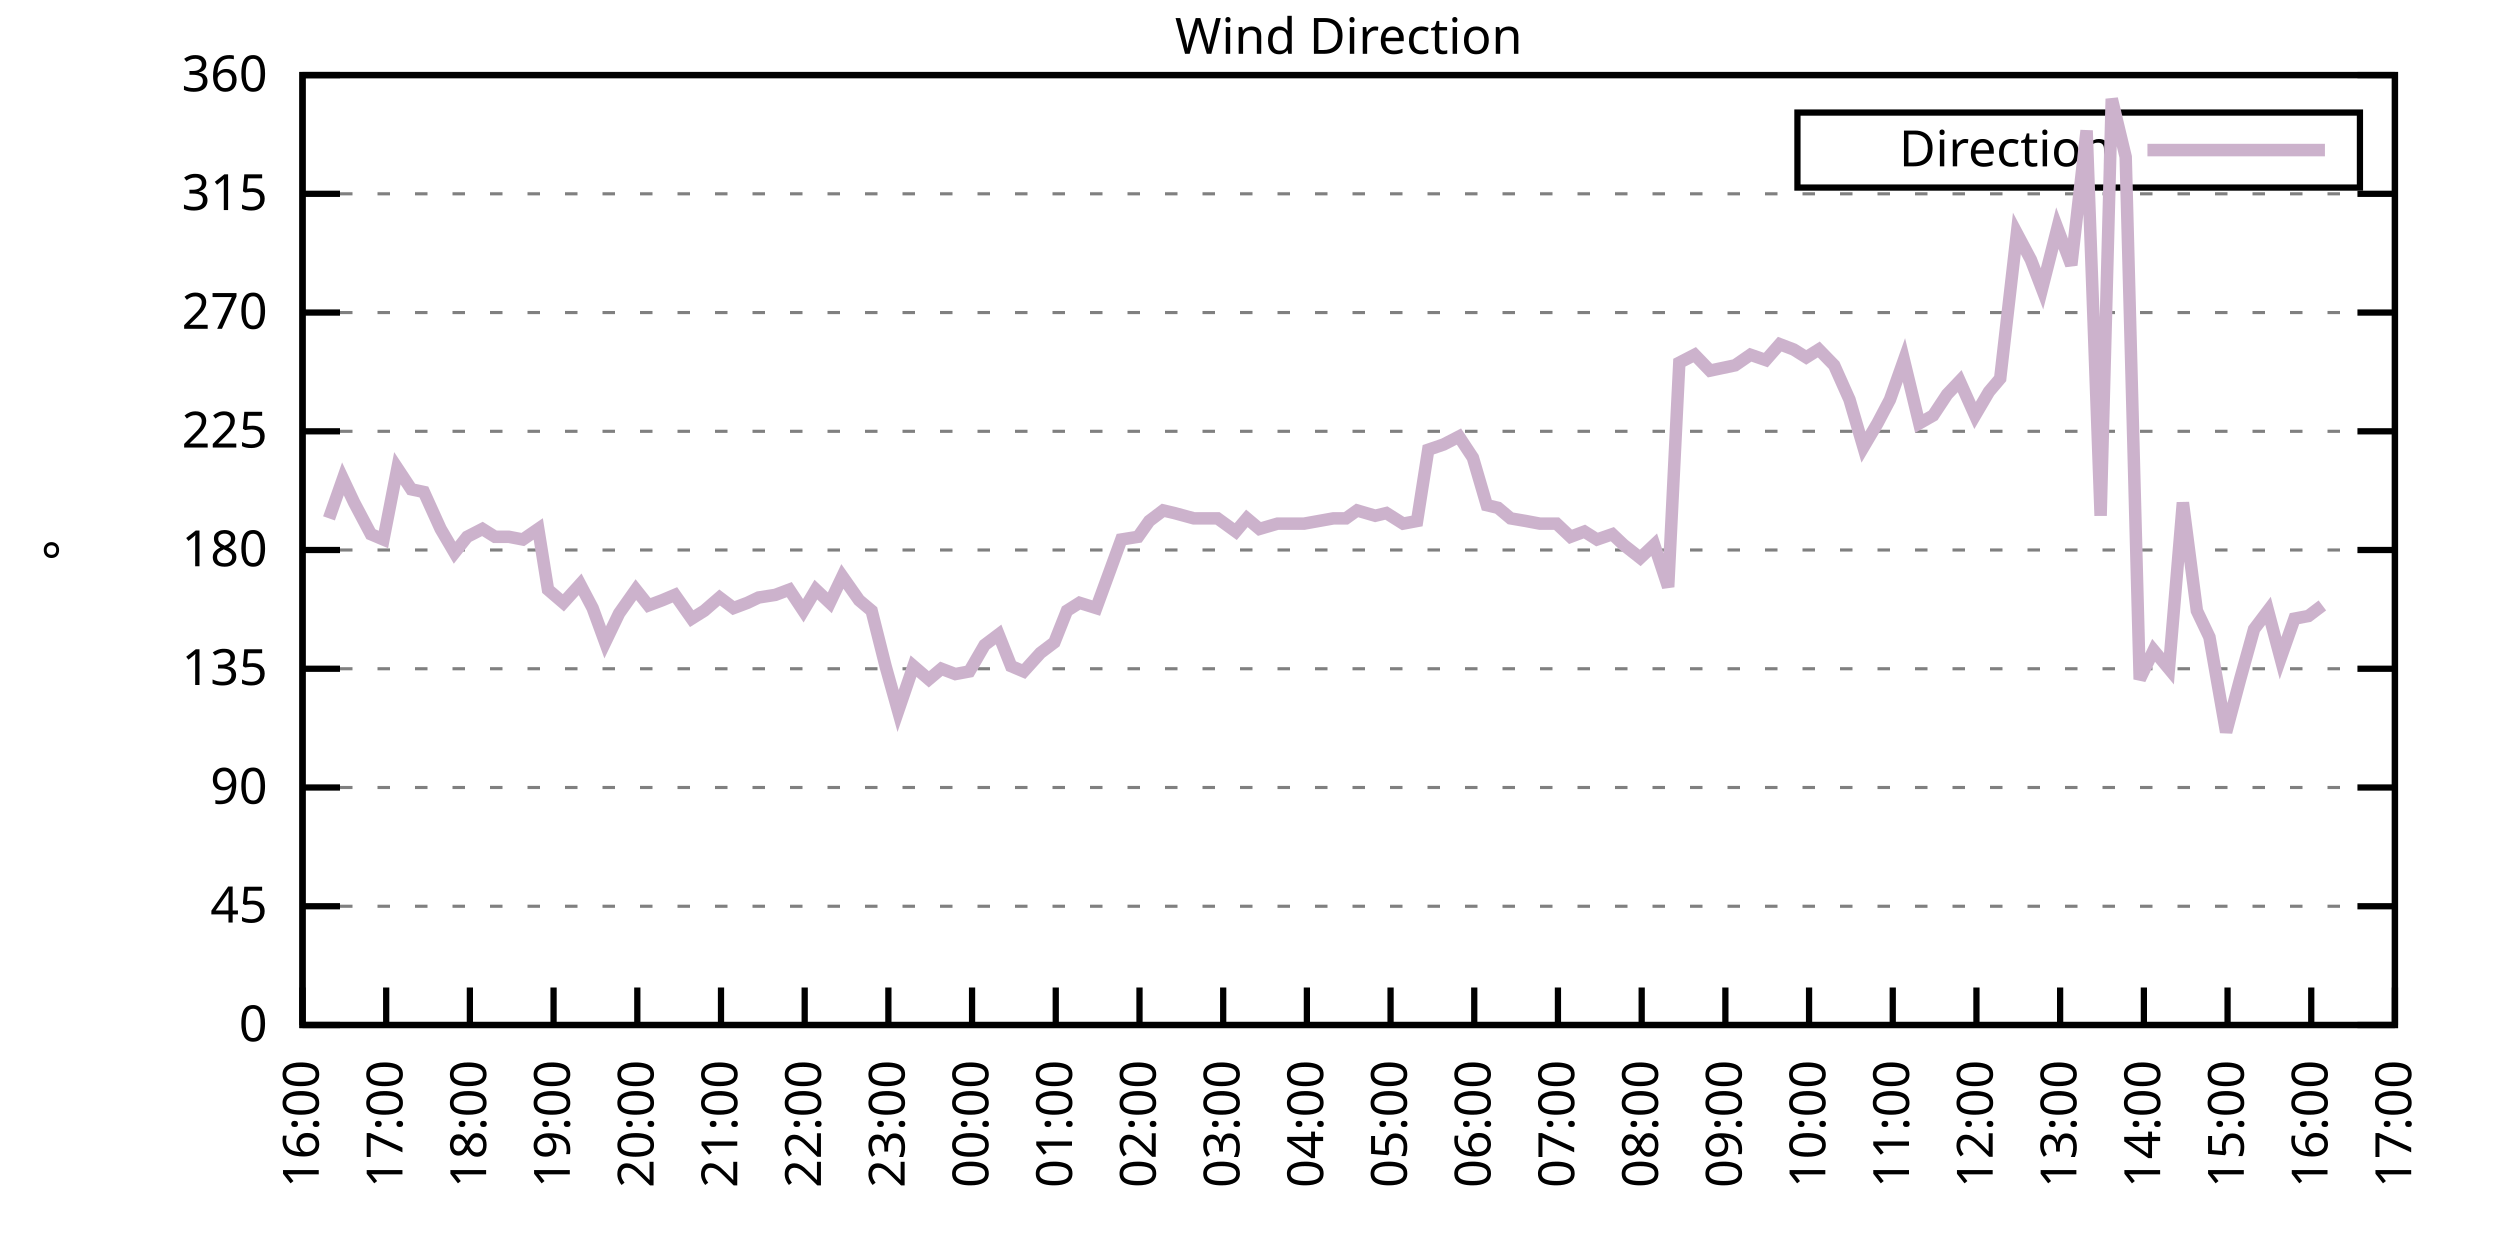
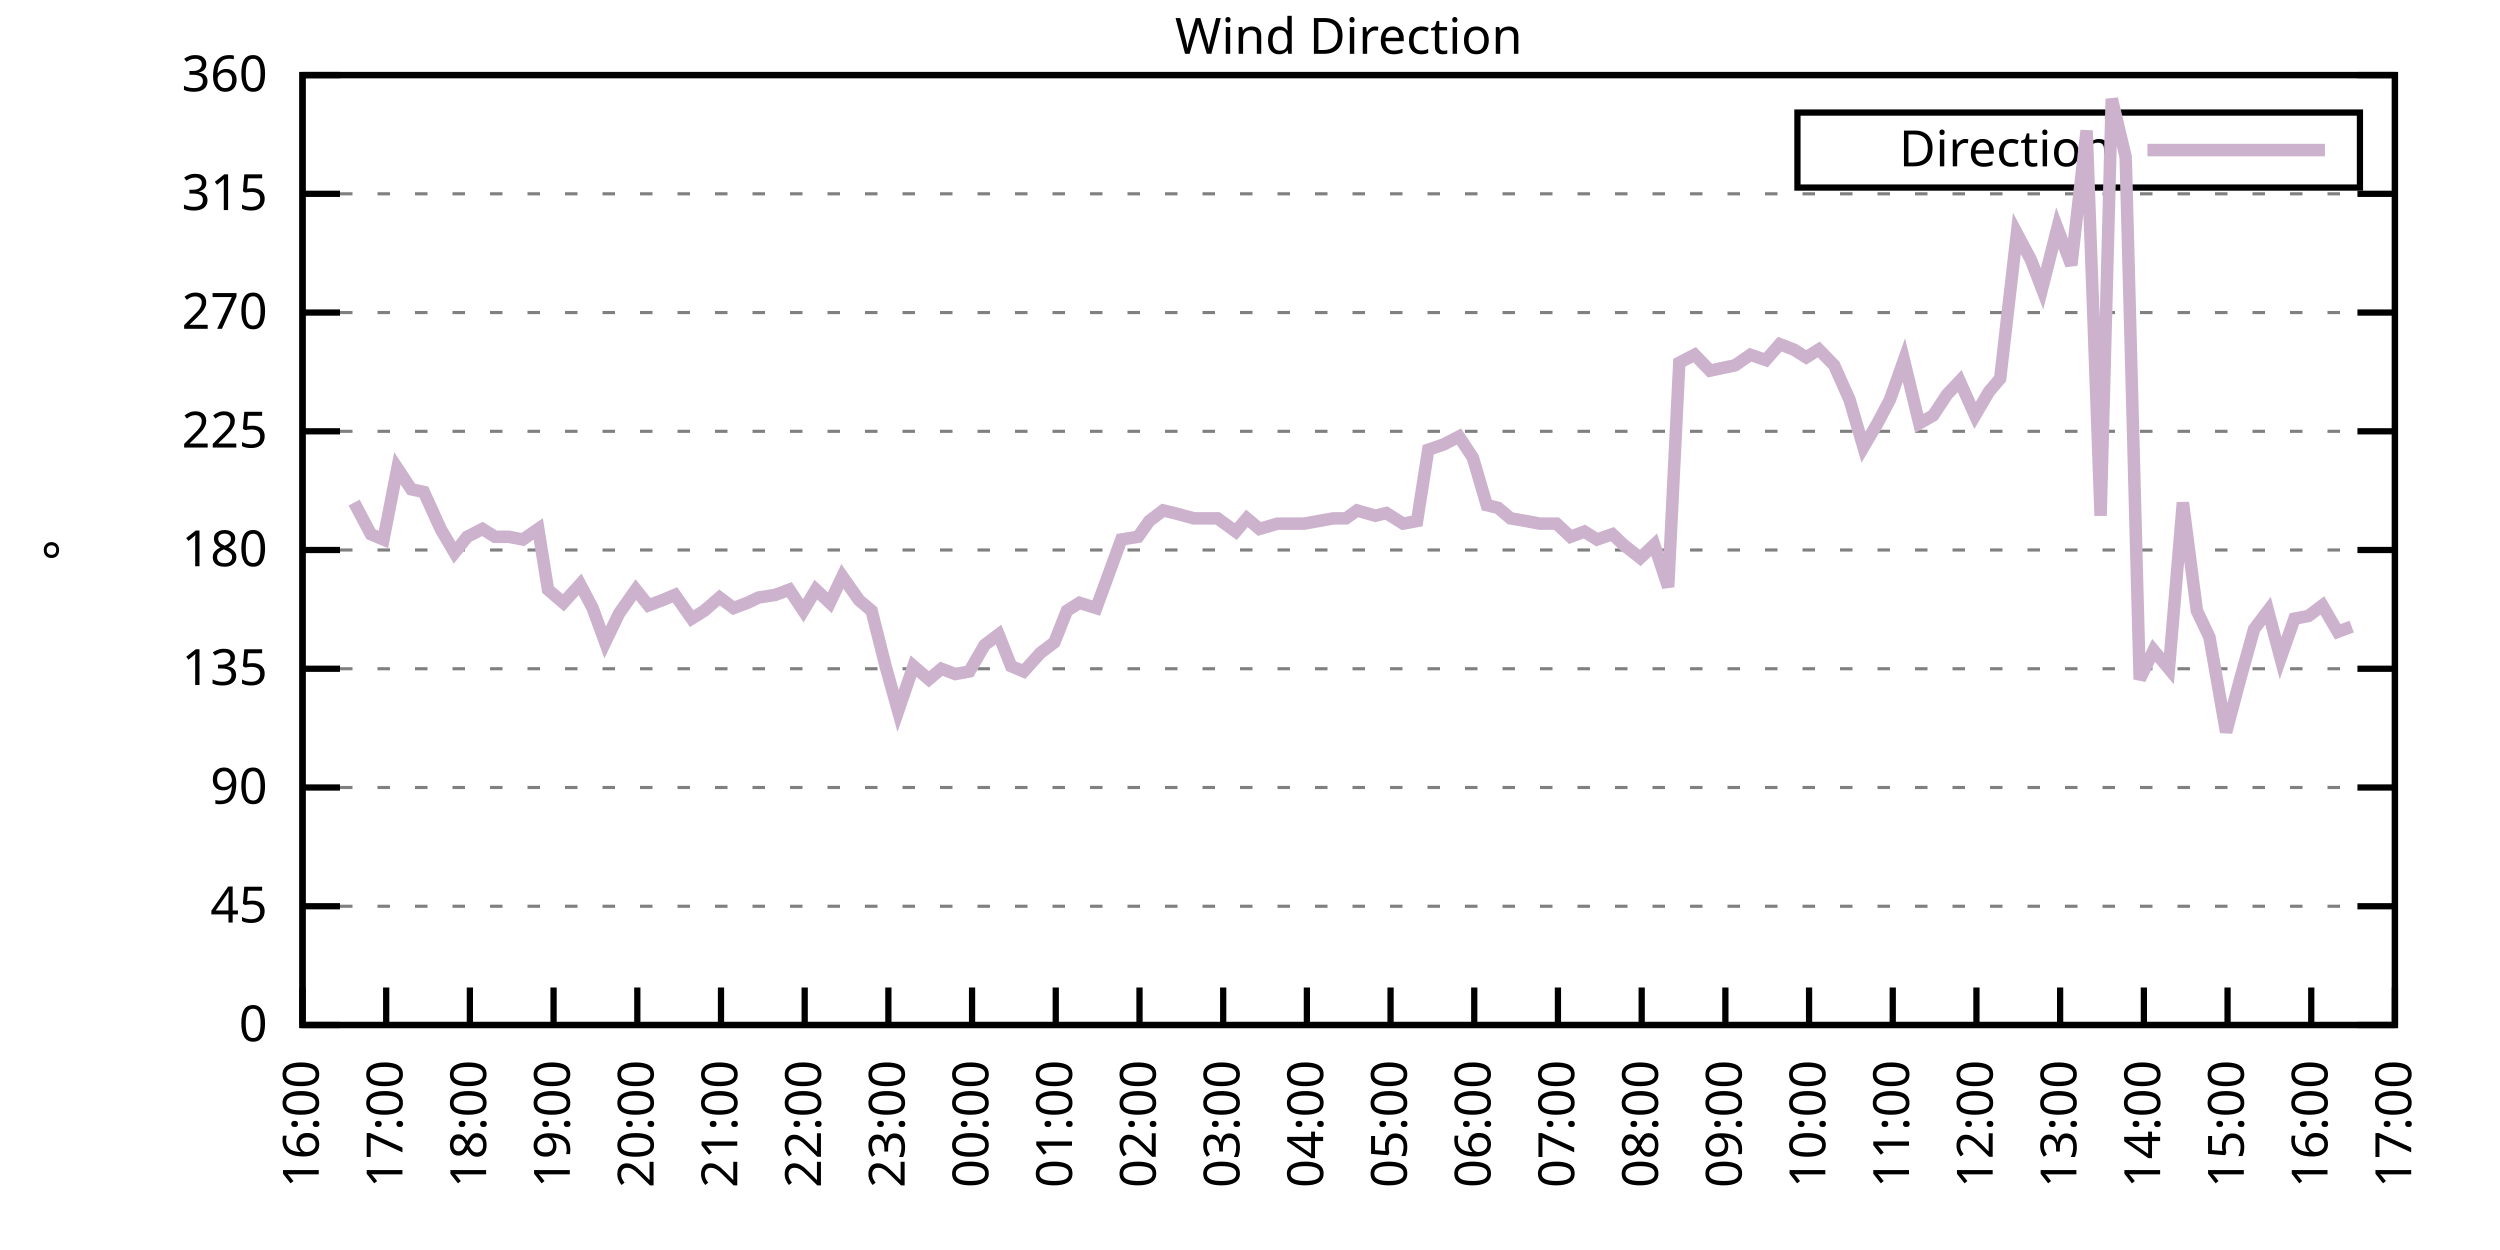
<svg xmlns="http://www.w3.org/2000/svg" xmlns:xlink="http://www.w3.org/1999/xlink" width="400" height="200" viewBox="0 0 400 200">
  <g id="gnuplot_canvas">
    <rect x="0" y="0" width="400" height="200" fill="none" />
    <defs>
      <circle id="gpDot" r="0.5" stroke-width="0.5" stroke="currentColor" />
      <path id="gpPt0" stroke-width="0.333" stroke="currentColor" d="M-1,0 h2 M0,-1 v2" />
      <path id="gpPt1" stroke-width="0.333" stroke="currentColor" d="M-1,-1 L1,1 M1,-1 L-1,1" />
      <path id="gpPt2" stroke-width="0.333" stroke="currentColor" d="M-1,0 L1,0 M0,-1 L0,1 M-1,-1 L1,1 M-1,1 L1,-1" />
      <rect id="gpPt3" stroke-width="0.333" stroke="currentColor" x="-1" y="-1" width="2" height="2" />
      <rect id="gpPt4" stroke-width="0.333" stroke="currentColor" fill="currentColor" x="-1" y="-1" width="2" height="2" />
      <circle id="gpPt5" stroke-width="0.333" stroke="currentColor" cx="0" cy="0" r="1" />
      <use xlink:href="#gpPt5" id="gpPt6" fill="currentColor" stroke="none" />
      <path id="gpPt7" stroke-width="0.333" stroke="currentColor" d="M0,-1.33 L-1.33,0.67 L1.33,0.67 z" />
      <use xlink:href="#gpPt7" id="gpPt8" fill="currentColor" stroke="none" />
      <use xlink:href="#gpPt7" id="gpPt9" stroke="currentColor" transform="rotate(180)" />
      <use xlink:href="#gpPt9" id="gpPt10" fill="currentColor" stroke="none" />
      <use xlink:href="#gpPt3" id="gpPt11" stroke="currentColor" transform="rotate(45)" />
      <use xlink:href="#gpPt11" id="gpPt12" fill="currentColor" stroke="none" />
      <path id="gpPt13" stroke-width="0.333" stroke="currentColor" d="M0,1.330 L1.265,0.411 L0.782,-1.067 L-0.782,-1.076 L-1.265,0.411 z" />
      <use xlink:href="#gpPt13" id="gpPt14" fill="currentColor" stroke="none" />
      <filter id="textbox" filterUnits="objectBoundingBox" x="0" y="0" height="1" width="1">
        <feFlood flood-color="white" flood-opacity="1" result="bgnd" />
        <feComposite in="SourceGraphic" in2="bgnd" operator="atop" />
      </filter>
      <filter id="greybox" filterUnits="objectBoundingBox" x="0" y="0" height="1" width="1">
        <feFlood flood-color="lightgrey" flood-opacity="1" result="grey" />
        <feComposite in="SourceGraphic" in2="grey" operator="atop" />
      </filter>
    </defs>
    <g fill="none" color="white" stroke="currentColor" stroke-width="1.00" stroke-linecap="butt" stroke-linejoin="miter">
</g>
    <g fill="none" color="black" stroke="currentColor" stroke-width="1.00" stroke-linecap="butt" stroke-linejoin="miter">
      <g stroke="none" shape-rendering="crispEdges">
        <polygon fill="rgb(255, 255, 255)" points="48.40,164.00 383.18,164.00 383.18,12.02 48.40,12.02 " />
      </g>
    </g>
    <g fill="none" color="black" stroke="currentColor" stroke-width="1.00" stroke-linecap="butt" stroke-linejoin="miter">
</g>
    <g fill="none" color="black" stroke="black" stroke-width="0.50" stroke-linecap="butt" stroke-linejoin="miter">
</g>
    <g fill="none" color="gray" stroke="currentColor" stroke-width="0.50" stroke-linecap="butt" stroke-linejoin="miter">
      <path stroke="gray" stroke-dasharray="2,4" class="gridline" d="M48.40,164.00 L383.19,164.00  " />
    </g>
    <g fill="none" color="gray" stroke="gray" stroke-width="1.00" stroke-linecap="butt" stroke-linejoin="miter">
</g>
    <g fill="none" color="black" stroke="currentColor" stroke-width="1.00" stroke-linecap="butt" stroke-linejoin="miter">
      <path stroke="black" d="M48.40,164.00 L54.40,164.00 M383.19,164.00 L377.19,164.00  " />
      <g transform="translate(42.80,166.60)" stroke="none" fill="black" font-family="Sans" font-size="8.00" text-anchor="end">
        <text>
          <tspan font-family="Sans"> 0</tspan>
        </text>
      </g>
    </g>
    <g fill="none" color="black" stroke="currentColor" stroke-width="1.00" stroke-linecap="butt" stroke-linejoin="miter">
</g>
    <g fill="none" color="black" stroke="black" stroke-width="0.50" stroke-linecap="butt" stroke-linejoin="miter">
</g>
    <g fill="none" color="gray" stroke="currentColor" stroke-width="0.50" stroke-linecap="butt" stroke-linejoin="miter">
      <path stroke="gray" stroke-dasharray="2,4" class="gridline" d="M48.40,145.00 L383.19,145.00  " />
    </g>
    <g fill="none" color="gray" stroke="gray" stroke-width="1.00" stroke-linecap="butt" stroke-linejoin="miter">
</g>
    <g fill="none" color="black" stroke="currentColor" stroke-width="1.00" stroke-linecap="butt" stroke-linejoin="miter">
      <path stroke="black" d="M48.40,145.00 L54.40,145.00 M383.19,145.00 L377.19,145.00  " />
      <g transform="translate(42.80,147.60)" stroke="none" fill="black" font-family="Sans" font-size="8.00" text-anchor="end">
        <text>
          <tspan font-family="Sans"> 45</tspan>
        </text>
      </g>
    </g>
    <g fill="none" color="black" stroke="currentColor" stroke-width="1.00" stroke-linecap="butt" stroke-linejoin="miter">
</g>
    <g fill="none" color="black" stroke="black" stroke-width="0.50" stroke-linecap="butt" stroke-linejoin="miter">
</g>
    <g fill="none" color="gray" stroke="currentColor" stroke-width="0.50" stroke-linecap="butt" stroke-linejoin="miter">
      <path stroke="gray" stroke-dasharray="2,4" class="gridline" d="M48.40,126.00 L383.19,126.00  " />
    </g>
    <g fill="none" color="gray" stroke="gray" stroke-width="1.00" stroke-linecap="butt" stroke-linejoin="miter">
</g>
    <g fill="none" color="black" stroke="currentColor" stroke-width="1.00" stroke-linecap="butt" stroke-linejoin="miter">
      <path stroke="black" d="M48.40,126.00 L54.40,126.00 M383.19,126.00 L377.19,126.00  " />
      <g transform="translate(42.80,128.60)" stroke="none" fill="black" font-family="Sans" font-size="8.00" text-anchor="end">
        <text>
          <tspan font-family="Sans"> 90</tspan>
        </text>
      </g>
    </g>
    <g fill="none" color="black" stroke="currentColor" stroke-width="1.00" stroke-linecap="butt" stroke-linejoin="miter">
</g>
    <g fill="none" color="black" stroke="black" stroke-width="0.50" stroke-linecap="butt" stroke-linejoin="miter">
</g>
    <g fill="none" color="gray" stroke="currentColor" stroke-width="0.50" stroke-linecap="butt" stroke-linejoin="miter">
      <path stroke="gray" stroke-dasharray="2,4" class="gridline" d="M48.40,107.00 L383.19,107.00  " />
    </g>
    <g fill="none" color="gray" stroke="gray" stroke-width="1.00" stroke-linecap="butt" stroke-linejoin="miter">
</g>
    <g fill="none" color="black" stroke="currentColor" stroke-width="1.00" stroke-linecap="butt" stroke-linejoin="miter">
      <path stroke="black" d="M48.40,107.00 L54.40,107.00 M383.19,107.00 L377.19,107.00  " />
      <g transform="translate(42.80,109.60)" stroke="none" fill="black" font-family="Sans" font-size="8.00" text-anchor="end">
        <text>
          <tspan font-family="Sans"> 135</tspan>
        </text>
      </g>
    </g>
    <g fill="none" color="black" stroke="currentColor" stroke-width="1.00" stroke-linecap="butt" stroke-linejoin="miter">
</g>
    <g fill="none" color="black" stroke="black" stroke-width="0.50" stroke-linecap="butt" stroke-linejoin="miter">
</g>
    <g fill="none" color="gray" stroke="currentColor" stroke-width="0.50" stroke-linecap="butt" stroke-linejoin="miter">
      <path stroke="gray" stroke-dasharray="2,4" class="gridline" d="M48.40,88.00 L383.19,88.00  " />
    </g>
    <g fill="none" color="gray" stroke="gray" stroke-width="1.00" stroke-linecap="butt" stroke-linejoin="miter">
</g>
    <g fill="none" color="black" stroke="currentColor" stroke-width="1.00" stroke-linecap="butt" stroke-linejoin="miter">
      <path stroke="black" d="M48.40,88.00 L54.40,88.00 M383.19,88.00 L377.19,88.00  " />
      <g transform="translate(42.80,90.60)" stroke="none" fill="black" font-family="Sans" font-size="8.00" text-anchor="end">
        <text>
          <tspan font-family="Sans"> 180</tspan>
        </text>
      </g>
    </g>
    <g fill="none" color="black" stroke="currentColor" stroke-width="1.00" stroke-linecap="butt" stroke-linejoin="miter">
</g>
    <g fill="none" color="black" stroke="black" stroke-width="0.50" stroke-linecap="butt" stroke-linejoin="miter">
</g>
    <g fill="none" color="gray" stroke="currentColor" stroke-width="0.50" stroke-linecap="butt" stroke-linejoin="miter">
      <path stroke="gray" stroke-dasharray="2,4" class="gridline" d="M48.40,69.01 L383.19,69.01  " />
    </g>
    <g fill="none" color="gray" stroke="gray" stroke-width="1.00" stroke-linecap="butt" stroke-linejoin="miter">
</g>
    <g fill="none" color="black" stroke="currentColor" stroke-width="1.00" stroke-linecap="butt" stroke-linejoin="miter">
      <path stroke="black" d="M48.40,69.01 L54.40,69.01 M383.19,69.01 L377.19,69.01  " />
      <g transform="translate(42.80,71.61)" stroke="none" fill="black" font-family="Sans" font-size="8.00" text-anchor="end">
        <text>
          <tspan font-family="Sans"> 225</tspan>
        </text>
      </g>
    </g>
    <g fill="none" color="black" stroke="currentColor" stroke-width="1.00" stroke-linecap="butt" stroke-linejoin="miter">
</g>
    <g fill="none" color="black" stroke="black" stroke-width="0.50" stroke-linecap="butt" stroke-linejoin="miter">
</g>
    <g fill="none" color="gray" stroke="currentColor" stroke-width="0.50" stroke-linecap="butt" stroke-linejoin="miter">
      <path stroke="gray" stroke-dasharray="2,4" class="gridline" d="M48.40,50.01 L383.19,50.01  " />
    </g>
    <g fill="none" color="gray" stroke="gray" stroke-width="1.00" stroke-linecap="butt" stroke-linejoin="miter">
</g>
    <g fill="none" color="black" stroke="currentColor" stroke-width="1.00" stroke-linecap="butt" stroke-linejoin="miter">
      <path stroke="black" d="M48.40,50.01 L54.40,50.01 M383.19,50.01 L377.19,50.01  " />
      <g transform="translate(42.80,52.61)" stroke="none" fill="black" font-family="Sans" font-size="8.00" text-anchor="end">
        <text>
          <tspan font-family="Sans"> 270</tspan>
        </text>
      </g>
    </g>
    <g fill="none" color="black" stroke="currentColor" stroke-width="1.00" stroke-linecap="butt" stroke-linejoin="miter">
</g>
    <g fill="none" color="black" stroke="black" stroke-width="0.50" stroke-linecap="butt" stroke-linejoin="miter">
</g>
    <g fill="none" color="gray" stroke="currentColor" stroke-width="0.50" stroke-linecap="butt" stroke-linejoin="miter">
      <path stroke="gray" stroke-dasharray="2,4" class="gridline" d="M48.40,31.01 L383.19,31.01  " />
    </g>
    <g fill="none" color="gray" stroke="gray" stroke-width="1.00" stroke-linecap="butt" stroke-linejoin="miter">
</g>
    <g fill="none" color="black" stroke="currentColor" stroke-width="1.00" stroke-linecap="butt" stroke-linejoin="miter">
      <path stroke="black" d="M48.40,31.01 L54.40,31.01 M383.19,31.01 L377.19,31.01  " />
      <g transform="translate(42.80,33.61)" stroke="none" fill="black" font-family="Sans" font-size="8.00" text-anchor="end">
        <text>
          <tspan font-family="Sans"> 315</tspan>
        </text>
      </g>
    </g>
    <g fill="none" color="black" stroke="currentColor" stroke-width="1.00" stroke-linecap="butt" stroke-linejoin="miter">
</g>
    <g fill="none" color="black" stroke="black" stroke-width="0.50" stroke-linecap="butt" stroke-linejoin="miter">
</g>
    <g fill="none" color="gray" stroke="currentColor" stroke-width="0.50" stroke-linecap="butt" stroke-linejoin="miter">
      <path stroke="gray" stroke-dasharray="2,4" class="gridline" d="M48.40,12.01 L383.19,12.01  " />
    </g>
    <g fill="none" color="gray" stroke="gray" stroke-width="1.00" stroke-linecap="butt" stroke-linejoin="miter">
</g>
    <g fill="none" color="black" stroke="currentColor" stroke-width="1.00" stroke-linecap="butt" stroke-linejoin="miter">
      <path stroke="black" d="M48.40,12.01 L54.40,12.01 M383.19,12.01 L377.19,12.01  " />
      <g transform="translate(42.80,14.61)" stroke="none" fill="black" font-family="Sans" font-size="8.00" text-anchor="end">
        <text>
          <tspan font-family="Sans"> 360</tspan>
        </text>
      </g>
    </g>
    <g fill="none" color="black" stroke="currentColor" stroke-width="1.00" stroke-linecap="butt" stroke-linejoin="miter">
      <path stroke="black" d="M48.40,164.00 L48.40,158.00  " />
      <g transform="translate(51.00,169.60) rotate(270.00)" stroke="none" fill="black" font-family="Sans" font-size="8.00" text-anchor="end">
        <text>
          <tspan font-family="Sans">16:00</tspan>
        </text>
      </g>
    </g>
    <g fill="none" color="black" stroke="currentColor" stroke-width="1.00" stroke-linecap="butt" stroke-linejoin="miter">
      <path stroke="black" d="M61.79,164.00 L61.79,158.00  " />
      <g transform="translate(64.39,169.60) rotate(270.00)" stroke="none" fill="black" font-family="Sans" font-size="8.00" text-anchor="end">
        <text>
          <tspan font-family="Sans">17:00</tspan>
        </text>
      </g>
    </g>
    <g fill="none" color="black" stroke="currentColor" stroke-width="1.00" stroke-linecap="butt" stroke-linejoin="miter">
      <path stroke="black" d="M75.18,164.00 L75.18,158.00  " />
      <g transform="translate(77.78,169.60) rotate(270.00)" stroke="none" fill="black" font-family="Sans" font-size="8.00" text-anchor="end">
        <text>
          <tspan font-family="Sans">18:00</tspan>
        </text>
      </g>
    </g>
    <g fill="none" color="black" stroke="currentColor" stroke-width="1.00" stroke-linecap="butt" stroke-linejoin="miter">
      <path stroke="black" d="M88.57,164.00 L88.57,158.00  " />
      <g transform="translate(91.17,169.60) rotate(270.00)" stroke="none" fill="black" font-family="Sans" font-size="8.00" text-anchor="end">
        <text>
          <tspan font-family="Sans">19:00</tspan>
        </text>
      </g>
    </g>
    <g fill="none" color="black" stroke="currentColor" stroke-width="1.00" stroke-linecap="butt" stroke-linejoin="miter">
      <path stroke="black" d="M101.97,164.00 L101.97,158.00  " />
      <g transform="translate(104.57,169.60) rotate(270.00)" stroke="none" fill="black" font-family="Sans" font-size="8.00" text-anchor="end">
        <text>
          <tspan font-family="Sans">20:00</tspan>
        </text>
      </g>
    </g>
    <g fill="none" color="black" stroke="currentColor" stroke-width="1.00" stroke-linecap="butt" stroke-linejoin="miter">
      <path stroke="black" d="M115.36,164.00 L115.36,158.00  " />
      <g transform="translate(117.96,169.60) rotate(270.00)" stroke="none" fill="black" font-family="Sans" font-size="8.00" text-anchor="end">
        <text>
          <tspan font-family="Sans">21:00</tspan>
        </text>
      </g>
    </g>
    <g fill="none" color="black" stroke="currentColor" stroke-width="1.00" stroke-linecap="butt" stroke-linejoin="miter">
      <path stroke="black" d="M128.75,164.00 L128.75,158.00  " />
      <g transform="translate(131.35,169.60) rotate(270.00)" stroke="none" fill="black" font-family="Sans" font-size="8.00" text-anchor="end">
        <text>
          <tspan font-family="Sans">22:00</tspan>
        </text>
      </g>
    </g>
    <g fill="none" color="black" stroke="currentColor" stroke-width="1.00" stroke-linecap="butt" stroke-linejoin="miter">
      <path stroke="black" d="M142.14,164.00 L142.14,158.00  " />
      <g transform="translate(144.74,169.60) rotate(270.00)" stroke="none" fill="black" font-family="Sans" font-size="8.00" text-anchor="end">
        <text>
          <tspan font-family="Sans">23:00</tspan>
        </text>
      </g>
    </g>
    <g fill="none" color="black" stroke="currentColor" stroke-width="1.00" stroke-linecap="butt" stroke-linejoin="miter">
      <path stroke="black" d="M155.53,164.00 L155.53,158.00  " />
      <g transform="translate(158.13,169.60) rotate(270.00)" stroke="none" fill="black" font-family="Sans" font-size="8.00" text-anchor="end">
        <text>
          <tspan font-family="Sans">00:00</tspan>
        </text>
      </g>
    </g>
    <g fill="none" color="black" stroke="currentColor" stroke-width="1.00" stroke-linecap="butt" stroke-linejoin="miter">
      <path stroke="black" d="M168.92,164.00 L168.92,158.00  " />
      <g transform="translate(171.52,169.60) rotate(270.00)" stroke="none" fill="black" font-family="Sans" font-size="8.00" text-anchor="end">
        <text>
          <tspan font-family="Sans">01:00</tspan>
        </text>
      </g>
    </g>
    <g fill="none" color="black" stroke="currentColor" stroke-width="1.00" stroke-linecap="butt" stroke-linejoin="miter">
      <path stroke="black" d="M182.32,164.00 L182.32,158.00  " />
      <g transform="translate(184.92,169.60) rotate(270.00)" stroke="none" fill="black" font-family="Sans" font-size="8.00" text-anchor="end">
        <text>
          <tspan font-family="Sans">02:00</tspan>
        </text>
      </g>
    </g>
    <g fill="none" color="black" stroke="currentColor" stroke-width="1.00" stroke-linecap="butt" stroke-linejoin="miter">
      <path stroke="black" d="M195.71,164.00 L195.71,158.00  " />
      <g transform="translate(198.31,169.60) rotate(270.00)" stroke="none" fill="black" font-family="Sans" font-size="8.00" text-anchor="end">
        <text>
          <tspan font-family="Sans">03:00</tspan>
        </text>
      </g>
    </g>
    <g fill="none" color="black" stroke="currentColor" stroke-width="1.00" stroke-linecap="butt" stroke-linejoin="miter">
      <path stroke="black" d="M209.10,164.00 L209.10,158.00  " />
      <g transform="translate(211.70,169.60) rotate(270.00)" stroke="none" fill="black" font-family="Sans" font-size="8.00" text-anchor="end">
        <text>
          <tspan font-family="Sans">04:00</tspan>
        </text>
      </g>
    </g>
    <g fill="none" color="black" stroke="currentColor" stroke-width="1.00" stroke-linecap="butt" stroke-linejoin="miter">
      <path stroke="black" d="M222.49,164.00 L222.49,158.00  " />
      <g transform="translate(225.09,169.60) rotate(270.00)" stroke="none" fill="black" font-family="Sans" font-size="8.00" text-anchor="end">
        <text>
          <tspan font-family="Sans">05:00</tspan>
        </text>
      </g>
    </g>
    <g fill="none" color="black" stroke="currentColor" stroke-width="1.00" stroke-linecap="butt" stroke-linejoin="miter">
      <path stroke="black" d="M235.88,164.00 L235.88,158.00  " />
      <g transform="translate(238.48,169.60) rotate(270.00)" stroke="none" fill="black" font-family="Sans" font-size="8.00" text-anchor="end">
        <text>
          <tspan font-family="Sans">06:00</tspan>
        </text>
      </g>
    </g>
    <g fill="none" color="black" stroke="currentColor" stroke-width="1.00" stroke-linecap="butt" stroke-linejoin="miter">
      <path stroke="black" d="M249.27,164.00 L249.27,158.00  " />
      <g transform="translate(251.87,169.60) rotate(270.00)" stroke="none" fill="black" font-family="Sans" font-size="8.00" text-anchor="end">
        <text>
          <tspan font-family="Sans">07:00</tspan>
        </text>
      </g>
    </g>
    <g fill="none" color="black" stroke="currentColor" stroke-width="1.00" stroke-linecap="butt" stroke-linejoin="miter">
      <path stroke="black" d="M262.67,164.00 L262.67,158.00  " />
      <g transform="translate(265.27,169.60) rotate(270.00)" stroke="none" fill="black" font-family="Sans" font-size="8.00" text-anchor="end">
        <text>
          <tspan font-family="Sans">08:00</tspan>
        </text>
      </g>
    </g>
    <g fill="none" color="black" stroke="currentColor" stroke-width="1.00" stroke-linecap="butt" stroke-linejoin="miter">
      <path stroke="black" d="M276.06,164.00 L276.06,158.00  " />
      <g transform="translate(278.66,169.60) rotate(270.00)" stroke="none" fill="black" font-family="Sans" font-size="8.00" text-anchor="end">
        <text>
          <tspan font-family="Sans">09:00</tspan>
        </text>
      </g>
    </g>
    <g fill="none" color="black" stroke="currentColor" stroke-width="1.00" stroke-linecap="butt" stroke-linejoin="miter">
      <path stroke="black" d="M289.45,164.00 L289.45,158.00  " />
      <g transform="translate(292.05,169.60) rotate(270.00)" stroke="none" fill="black" font-family="Sans" font-size="8.00" text-anchor="end">
        <text>
          <tspan font-family="Sans">10:00</tspan>
        </text>
      </g>
    </g>
    <g fill="none" color="black" stroke="currentColor" stroke-width="1.00" stroke-linecap="butt" stroke-linejoin="miter">
      <path stroke="black" d="M302.84,164.00 L302.84,158.00  " />
      <g transform="translate(305.44,169.60) rotate(270.00)" stroke="none" fill="black" font-family="Sans" font-size="8.00" text-anchor="end">
        <text>
          <tspan font-family="Sans">11:00</tspan>
        </text>
      </g>
    </g>
    <g fill="none" color="black" stroke="currentColor" stroke-width="1.00" stroke-linecap="butt" stroke-linejoin="miter">
      <path stroke="black" d="M316.23,164.00 L316.23,158.00  " />
      <g transform="translate(318.83,169.60) rotate(270.00)" stroke="none" fill="black" font-family="Sans" font-size="8.00" text-anchor="end">
        <text>
          <tspan font-family="Sans">12:00</tspan>
        </text>
      </g>
    </g>
    <g fill="none" color="black" stroke="currentColor" stroke-width="1.00" stroke-linecap="butt" stroke-linejoin="miter">
      <path stroke="black" d="M329.62,164.00 L329.62,158.00  " />
      <g transform="translate(332.22,169.60) rotate(270.00)" stroke="none" fill="black" font-family="Sans" font-size="8.00" text-anchor="end">
        <text>
          <tspan font-family="Sans">13:00</tspan>
        </text>
      </g>
    </g>
    <g fill="none" color="black" stroke="currentColor" stroke-width="1.00" stroke-linecap="butt" stroke-linejoin="miter">
      <path stroke="black" d="M343.02,164.00 L343.02,158.00  " />
      <g transform="translate(345.62,169.60) rotate(270.00)" stroke="none" fill="black" font-family="Sans" font-size="8.00" text-anchor="end">
        <text>
          <tspan font-family="Sans">14:00</tspan>
        </text>
      </g>
    </g>
    <g fill="none" color="black" stroke="currentColor" stroke-width="1.00" stroke-linecap="butt" stroke-linejoin="miter">
      <path stroke="black" d="M356.41,164.00 L356.41,158.00  " />
      <g transform="translate(359.01,169.60) rotate(270.00)" stroke="none" fill="black" font-family="Sans" font-size="8.00" text-anchor="end">
        <text>
          <tspan font-family="Sans">15:00</tspan>
        </text>
      </g>
    </g>
    <g fill="none" color="black" stroke="currentColor" stroke-width="1.00" stroke-linecap="butt" stroke-linejoin="miter">
      <path stroke="black" d="M369.80,164.00 L369.80,158.00  " />
      <g transform="translate(372.40,169.60) rotate(270.00)" stroke="none" fill="black" font-family="Sans" font-size="8.00" text-anchor="end">
        <text>
          <tspan font-family="Sans">16:00</tspan>
        </text>
      </g>
    </g>
    <g fill="none" color="black" stroke="currentColor" stroke-width="1.00" stroke-linecap="butt" stroke-linejoin="miter">
      <path stroke="black" d="M383.19,164.00 L383.19,158.00  " />
      <g transform="translate(385.79,169.60) rotate(270.00)" stroke="none" fill="black" font-family="Sans" font-size="8.00" text-anchor="end">
        <text>
          <tspan font-family="Sans">17:00</tspan>
        </text>
      </g>
    </g>
    <g fill="none" color="black" stroke="currentColor" stroke-width="1.00" stroke-linecap="butt" stroke-linejoin="miter">
</g>
    <g fill="none" color="black" stroke="currentColor" stroke-width="1.00" stroke-linecap="butt" stroke-linejoin="miter">
      <path stroke="black" d="M48.40,12.01 L48.40,164.00 L383.19,164.00 L383.19,12.01 L48.40,12.01 Z  " />
    </g>
    <g fill="none" color="black" stroke="currentColor" stroke-width="1.00" stroke-linecap="butt" stroke-linejoin="miter">
</g>
    <g fill="none" color="black" stroke="currentColor" stroke-width="1.00" stroke-linecap="butt" stroke-linejoin="miter">
      <path stroke="black" d="M287.59,30.01 L287.59,18.01 L377.59,18.01 L377.59,30.01 L287.59,30.01 Z  " />
    </g>
    <g id="Wind_direction_plot_1">
      <g fill="none" color="white" stroke="black" stroke-width="2.00" stroke-linecap="butt" stroke-linejoin="miter">
</g>
      <g fill="none" color="black" stroke="currentColor" stroke-width="2.00" stroke-linecap="butt" stroke-linejoin="miter">
        <g transform="translate(337.99,26.61)" stroke="none" fill="black" font-family="Sans" font-size="8.00" text-anchor="end">
          <text>
            <tspan font-family="Sans">Direction</tspan>
          </text>
        </g>
      </g>
      <g fill="none" color="black" stroke="currentColor" stroke-width="2.00" stroke-linecap="butt" stroke-linejoin="miter">
-         <path stroke="rgb(204, 178, 204)" d="M343.59,24.01 L371.99,24.01 M52.64,82.94 L54.87,76.61 L56.66,80.41 L59.34,85.47 L61.35,86.32 L63.58,74.92   L65.81,78.29 L67.82,78.72 L70.50,84.63 L72.73,88.43 L74.74,85.89 L77.19,84.63 L79.20,85.89 L81.43,85.89   L83.66,86.32 L86.12,84.63 L87.68,94.34 L90.14,96.45 L92.82,93.49 L94.82,97.29 L96.83,102.78 L99.06,98.14   L101.74,94.34 L103.75,96.87 L105.98,96.03 L107.99,95.18 L110.67,98.98 L112.68,97.72 L115.13,95.60 L117.37,97.29   L119.60,96.45 L121.38,95.60 L124.06,95.18 L126.29,94.34 L128.53,97.72 L130.54,94.34 L132.77,96.45 L134.78,92.23   L137.45,96.03 L139.46,97.72 L141.69,106.58 L143.70,113.76 L146.16,106.58 L148.61,108.69 L150.62,107.00 L152.85,107.85   L155.09,107.43 L157.54,103.20 L159.77,101.52 L161.78,106.58 L163.79,107.43 L166.47,104.47 L168.70,102.78 L170.71,97.72   L172.72,96.45 L175.40,97.29 L177.41,91.80 L179.41,86.32 L182.09,85.89 L183.88,83.36 L186.11,81.67 L187.90,82.09   L191.02,82.94 L193.03,82.94 L194.81,82.94 L197.72,85.05 L199.50,82.94 L201.51,84.63 L204.41,83.78 L205.97,83.78   L208.65,83.78 L213.34,82.94 L215.35,82.94 L217.13,81.67 L220.04,82.52 L221.82,82.09 L224.50,83.78 L226.73,83.36   L228.52,71.96 L230.97,71.12 L233.43,69.85 L235.66,73.23 L237.89,80.83 L239.68,81.25 L241.69,82.94 L244.14,83.36   L246.37,83.78 L249.05,83.78 L251.28,85.89 L253.51,85.05 L255.52,86.32 L257.98,85.47 L259.76,87.16 L262.44,89.27   L264.67,87.16 L266.91,93.92 L268.69,58.03 L271.15,56.76 L273.60,59.30 L277.62,58.45 L280.07,56.76 L282.53,57.61   L284.76,55.07 L286.99,55.92 L289.00,57.18 L291.01,55.92 L293.47,58.45 L295.92,63.94 L298.15,71.54 L300.39,67.74   L302.39,63.94 L304.63,57.61 L307.08,67.74 L309.31,66.47 L311.54,63.10 L313.55,60.98 L316.01,66.47 L318.24,62.67   L320.03,60.56 L322.70,37.34 L324.94,41.56 L326.72,46.21 L329.18,36.50 L331.41,42.41 L333.86,20.88 L336.10,82.52   L337.88,15.81 L340.11,25.10 L342.35,108.69 L344.58,104.05 L347.03,107.00 L349.26,80.41 L351.50,97.72 L353.51,101.94   L356.18,117.14 L358.42,108.69 L360.65,100.67 L362.88,97.72 L364.89,105.31 L367.12,98.98 L369.35,98.56 L371.58,96.87    " />
+         <path stroke="rgb(204, 178, 204)" d="M343.59,24.01 L371.99,24.01 M56.66,80.41 L59.34,85.47 L61.35,86.32 L63.58,74.92 L65.81,78.29 L67.82,78.72   L70.50,84.63 L72.73,88.43 L74.74,85.89 L77.19,84.63 L79.20,85.89 L81.43,85.89 L83.66,86.32 L86.12,84.63   L87.68,94.34 L90.14,96.45 L92.82,93.49 L94.82,97.29 L96.83,102.78 L99.06,98.14 L101.74,94.34 L103.75,96.87   L105.98,96.03 L107.99,95.18 L110.67,98.98 L112.68,97.72 L115.13,95.60 L117.37,97.29 L119.60,96.45 L121.38,95.60   L124.06,95.18 L126.29,94.34 L128.53,97.72 L130.54,94.34 L132.77,96.45 L134.78,92.23 L137.45,96.03 L139.46,97.72   L141.69,106.58 L143.70,113.76 L146.16,106.58 L148.61,108.69 L150.62,107.00 L152.85,107.85 L155.09,107.43 L157.54,103.20   L159.77,101.52 L161.78,106.58 L163.79,107.43 L166.47,104.47 L168.70,102.78 L170.71,97.72 L172.72,96.45 L175.40,97.29   L177.41,91.80 L179.41,86.32 L182.09,85.89 L183.88,83.36 L186.11,81.67 L187.90,82.09 L191.02,82.94 L193.03,82.94   L194.81,82.94 L197.72,85.05 L199.50,82.94 L201.51,84.63 L204.41,83.78 L205.97,83.78 L208.65,83.78 L213.34,82.94   L215.35,82.94 L217.13,81.67 L220.04,82.52 L221.82,82.09 L224.50,83.78 L226.73,83.36 L228.52,71.96 L230.97,71.12   L233.43,69.85 L235.66,73.23 L237.89,80.83 L239.68,81.25 L241.69,82.94 L244.14,83.36 L246.37,83.78 L249.05,83.78   L251.28,85.89 L253.51,85.05 L255.52,86.32 L257.98,85.47 L259.76,87.16 L262.44,89.27 L264.67,87.16 L266.91,93.92   L268.69,58.03 L271.15,56.76 L273.60,59.30 L277.62,58.45 L280.07,56.76 L282.53,57.61 L284.76,55.07 L286.99,55.92   L289.00,57.18 L291.01,55.92 L293.47,58.45 L295.92,63.94 L298.15,71.54 L300.39,67.74 L302.39,63.94 L304.63,57.61   L307.08,67.74 L309.31,66.47 L311.54,63.10 L313.55,60.98 L316.01,66.47 L318.24,62.67 L320.03,60.56 L322.70,37.34   L324.94,41.56 L326.72,46.21 L329.18,36.50 L331.41,42.41 L333.86,20.88 L336.10,82.52 L337.88,15.81 L340.11,25.10   L342.35,108.69 L344.58,104.05 L347.03,107.00 L349.26,80.41 L351.50,97.72 L353.51,101.94 L356.18,117.14 L358.42,108.69   L360.65,100.67 L362.88,97.72 L364.89,105.31 L367.12,98.98 L369.35,98.56 L371.58,96.87 L374.04,101.09 L376.27,100.25    " />
      </g>
    </g>
    <g fill="none" color="black" stroke="currentColor" stroke-width="2.00" stroke-linecap="butt" stroke-linejoin="miter">
</g>
    <g fill="none" color="black" stroke="black" stroke-width="1.00" stroke-linecap="butt" stroke-linejoin="miter">
</g>
    <g fill="none" color="black" stroke="currentColor" stroke-width="1.00" stroke-linecap="butt" stroke-linejoin="miter">
      <path stroke="black" d="M48.40,12.01 L48.40,164.00 L383.19,164.00 L383.19,12.01 L48.40,12.01 Z  " />
      <g transform="translate(12.80,88.01) rotate(270.00)" stroke="none" fill="black" font-family="Sans" font-size="8.00" text-anchor="middle">
        <text>
          <tspan font-family="Sans">°</tspan>
        </text>
      </g>
    </g>
    <g fill="none" color="black" stroke="currentColor" stroke-width="1.00" stroke-linecap="butt" stroke-linejoin="miter">
</g>
    <g fill="none" color="black" stroke="currentColor" stroke-width="1.00" stroke-linecap="butt" stroke-linejoin="miter">
      <g transform="translate(215.79,8.61)" stroke="none" fill="black" font-family="Sans" font-size="8.00" text-anchor="middle">
        <text>
          <tspan font-family="Sans">Wind Direction</tspan>
        </text>
      </g>
    </g>
    <g fill="none" color="black" stroke="currentColor" stroke-width="1.00" stroke-linecap="butt" stroke-linejoin="miter">
</g>
  </g>
</svg>
